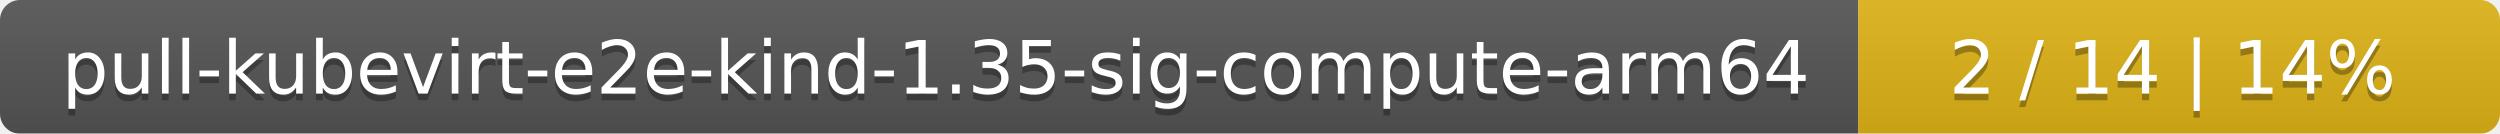
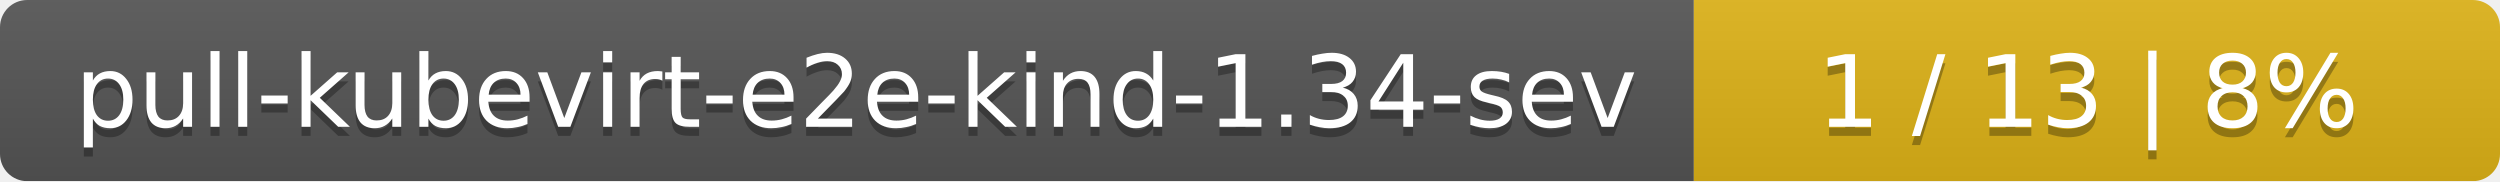
- <svg xmlns="http://www.w3.org/2000/svg" width="374" height="20">
+ <svg xmlns="http://www.w3.org/2000/svg" width="276" height="20">
  <linearGradient id="smooth" x2="0" y2="100%">
    <stop offset="0" stop-color="#bbb" stop-opacity=".1" />
    <stop offset="1" stop-opacity=".1" />
  </linearGradient>
  <mask id="round">
-     <rect width="374" height="20" rx="3" fill="#fff" />
+     <rect width="276" height="20" rx="3" fill="#fff" />
  </mask>
  <g mask="url(#round)">
-     <rect width="278" height="20" fill="#555" />
-     <rect x="278" width="96" height="20" fill="#dfb317" />
-     <rect width="374" height="20" fill="url(#smooth)" />
+     <rect width="187" height="20" fill="#555" />
+     <rect x="187" width="89" height="20" fill="#dfb317" />
+     <rect width="276" height="20" fill="url(#smooth)" />
  </g>
  <g fill="#fff" text-anchor="middle" font-family="DejaVu Sans,Verdana,Geneva,sans-serif" font-size="11">
-     <text x="140" y="15" fill="#010101" fill-opacity=".3">pull-kubevirt-e2e-kind-1.35-sig-compute-arm64</text>
-     <text x="140" y="14">pull-kubevirt-e2e-kind-1.35-sig-compute-arm64</text>
-     <text x="325" y="15" fill="#010101" fill-opacity=".3">2 / 14    |    14%</text>
-     <text x="325" y="14">2 / 14    |    14%</text>
+     <text x="94.5" y="15" fill="#010101" fill-opacity=".3">pull-kubevirt-e2e-kind-1.34-sev</text>
+     <text x="94.5" y="14">pull-kubevirt-e2e-kind-1.34-sev</text>
+     <text x="230.5" y="15" fill="#010101" fill-opacity=".3">1 / 13    |    8%</text>
+     <text x="230.5" y="14">1 / 13    |    8%</text>
  </g>
</svg>
